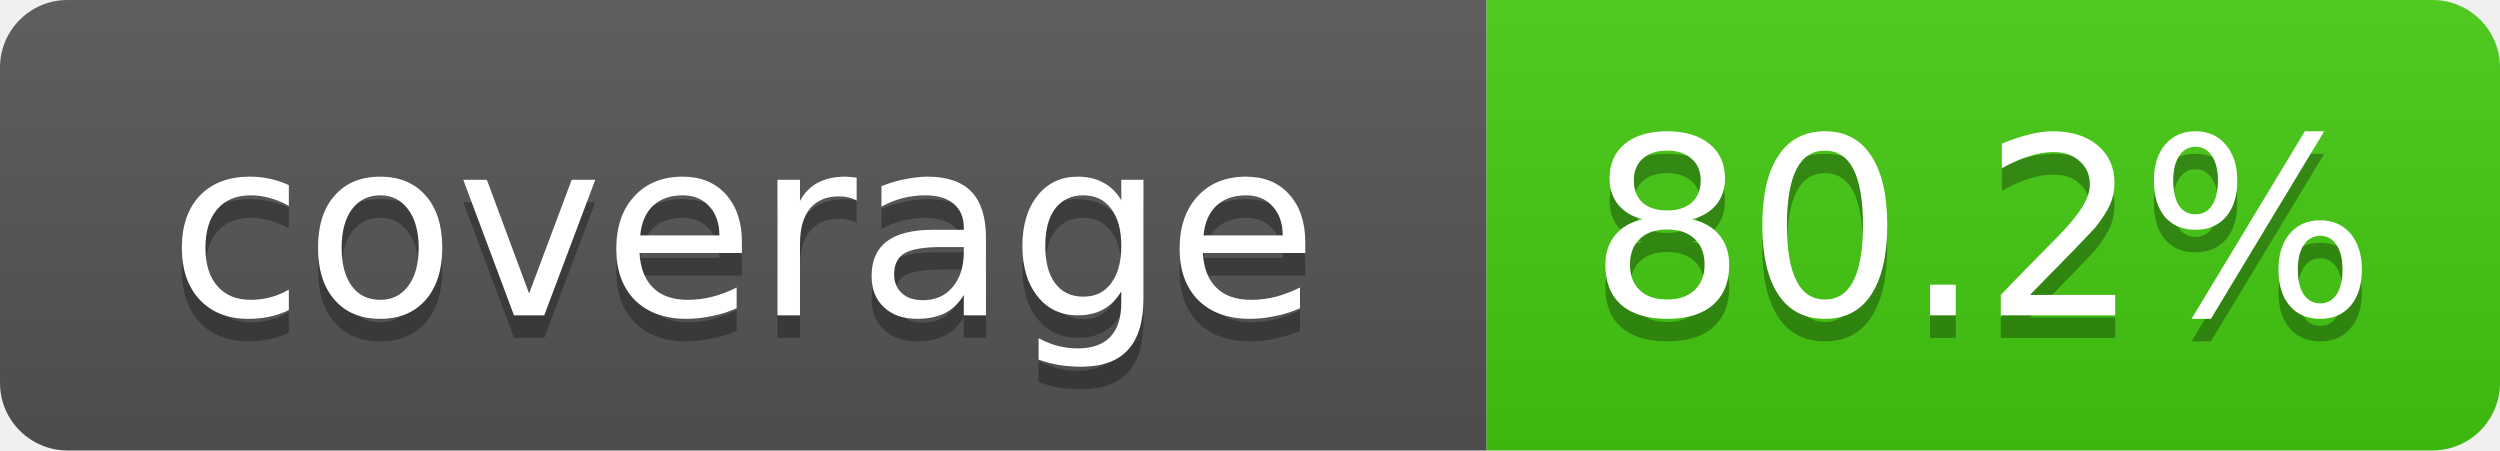
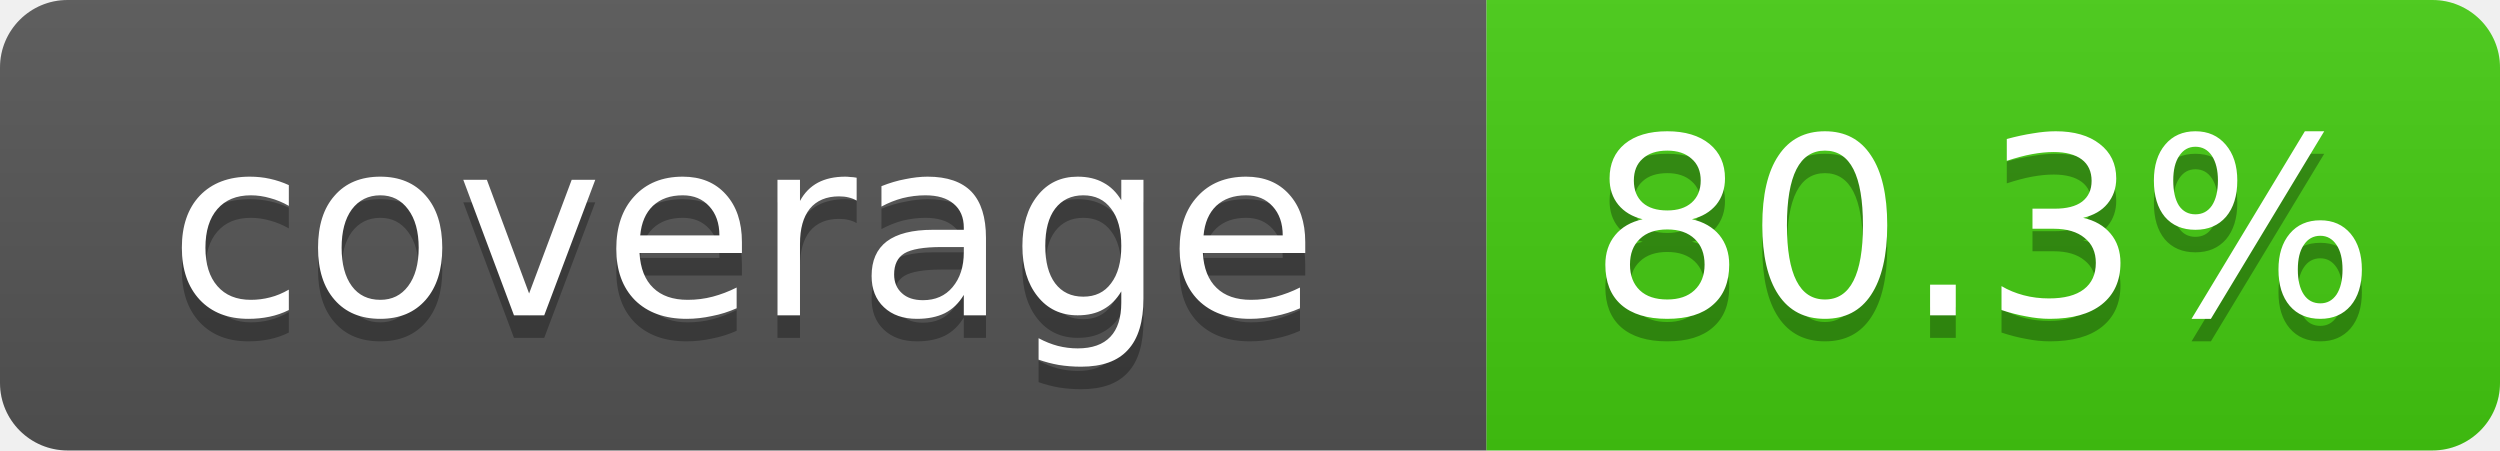
- <svg xmlns="http://www.w3.org/2000/svg" width="111" height="20" role="img" aria-label="coverage: 80.2%">
+ <svg xmlns="http://www.w3.org/2000/svg" width="111" height="20" role="img" aria-label="coverage: 80.3%">
  <linearGradient id="s" x2="0" y2="100%">
    <stop offset="0" stop-color="#bbb" stop-opacity=".1" />
    <stop offset="1" stop-opacity=".1" />
  </linearGradient>
  <clipPath id="r">
    <rect width="111" height="20" rx="3" fill="#fff" />
  </clipPath>
  <g clip-path="url(#r)">
    <rect width="66" height="20" fill="#555" />
    <rect x="66" width="45" height="20" fill="#4c1" />
    <rect width="111" height="20" fill="url(#s)" />
  </g>
  <g fill="#fff" text-anchor="middle" font-family="Verdana,DejaVu Sans,Geneva,sans-serif" font-size="11">
    <text x="33" y="15" fill="#010101" fill-opacity=".3">coverage</text>
    <text x="33" y="14">coverage</text>
-     <text x="88" y="15" fill="#010101" fill-opacity=".3">80.2%</text>
-     <text x="88" y="14">80.2%</text>
+     <text x="88" y="15" fill="#010101" fill-opacity=".3">80.3%</text>
+     <text x="88" y="14">80.3%</text>
  </g>
</svg>
